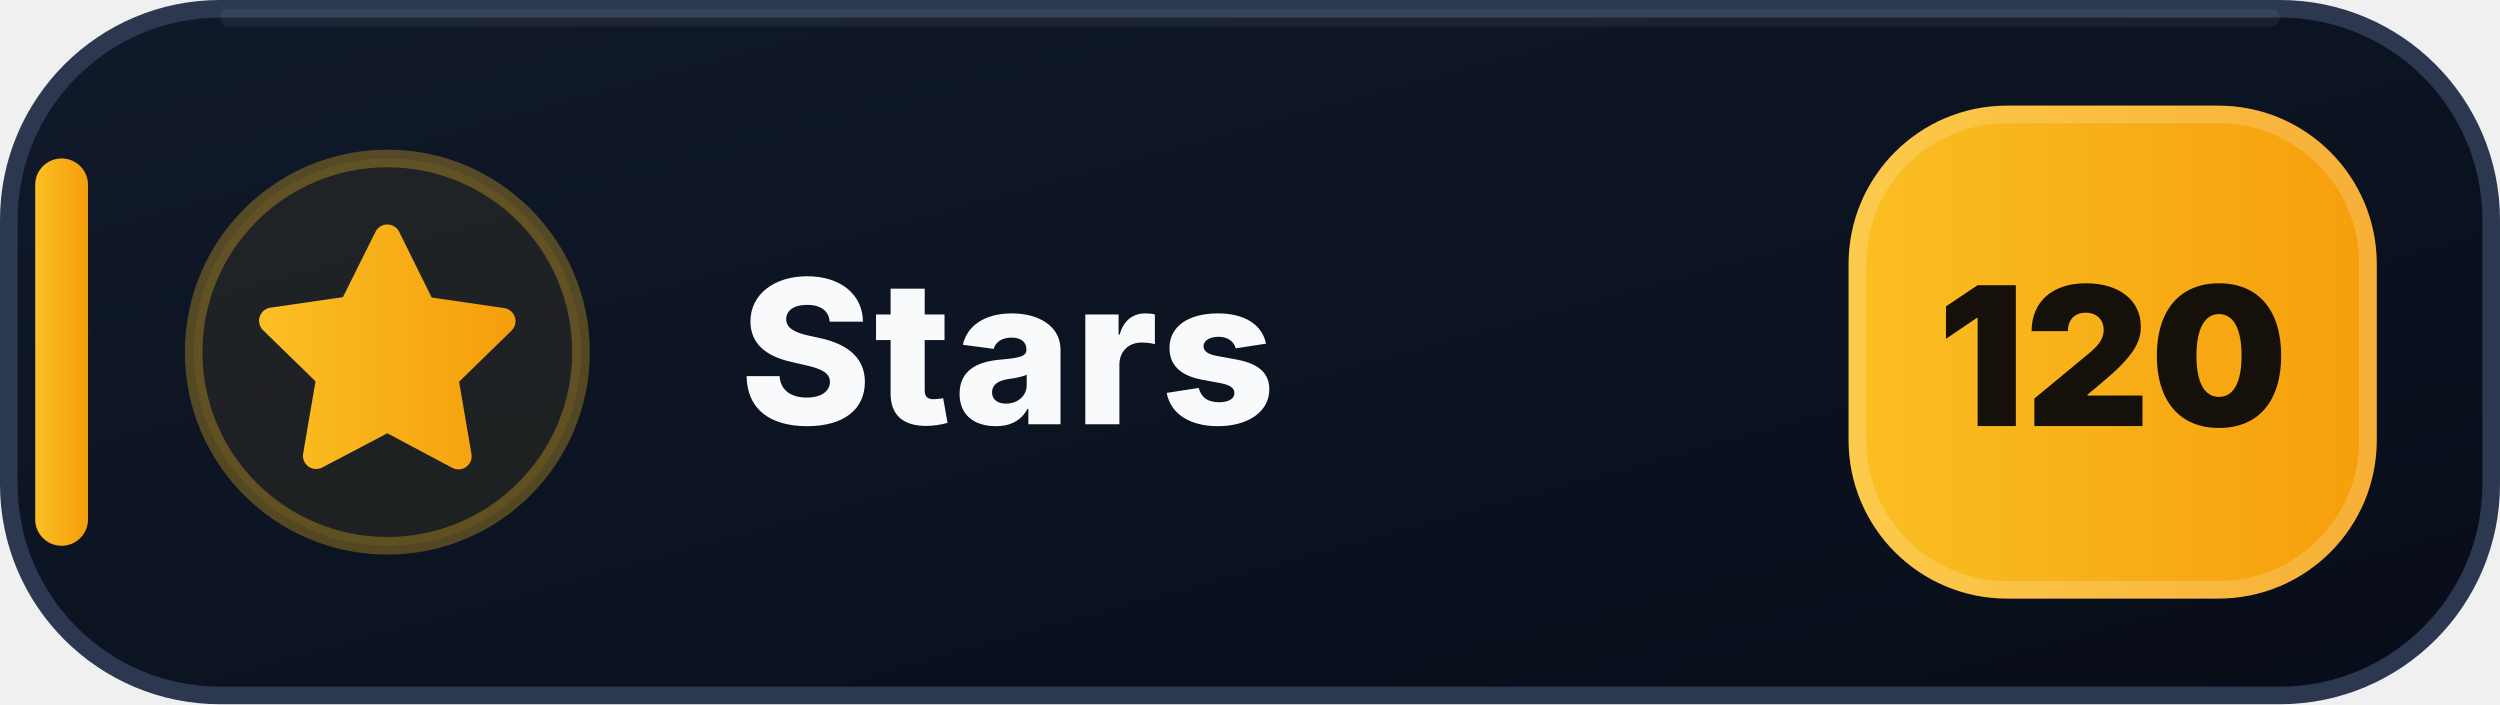
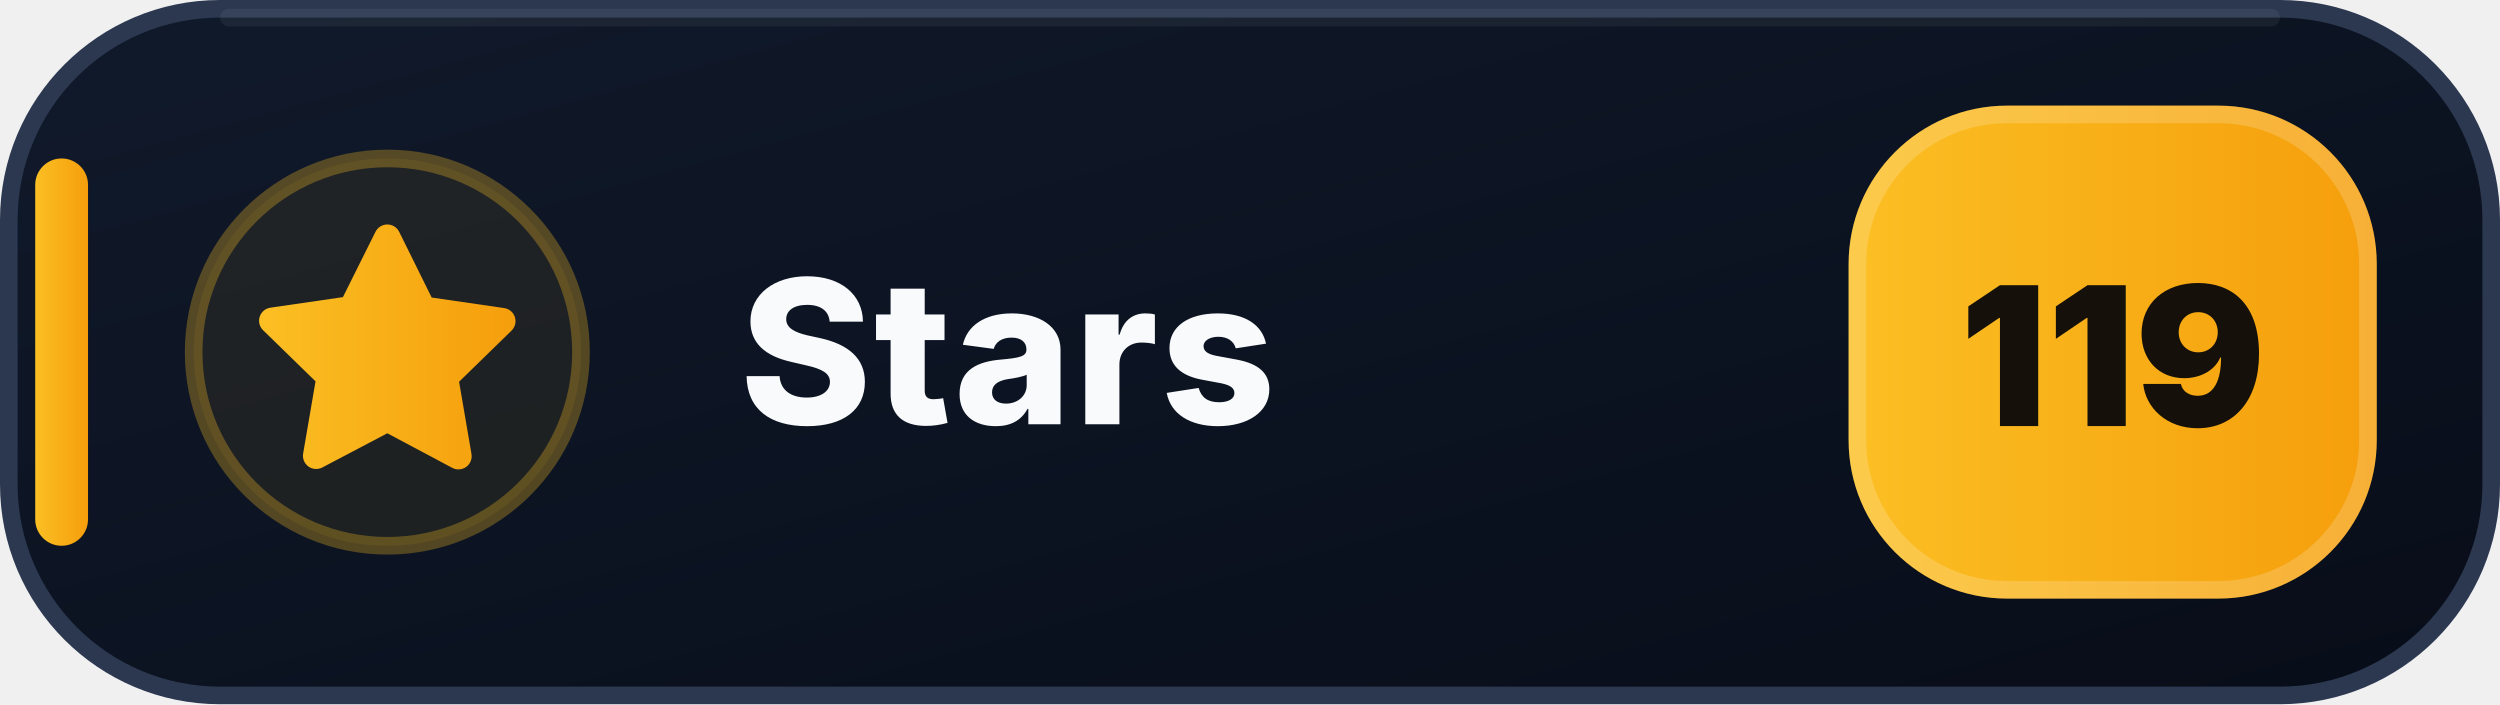
- <svg xmlns="http://www.w3.org/2000/svg" width="142" height="40" viewBox="0 0 142 40" role="img" aria-label="Stars: 120">
+ <svg xmlns="http://www.w3.org/2000/svg" width="142" height="40" viewBox="0 0 142 40" role="img" aria-label="Stars: 119">
  <defs>
    <linearGradient id="stars-bg" x1="0" y1="0" x2="1" y2="1">
      <stop offset="0" stop-color="#111A2B" />
      <stop offset=".58" stop-color="#0B1220" />
      <stop offset="1" stop-color="#080D18" />
    </linearGradient>
    <linearGradient id="stars-accent" x1="0" y1="0" x2="1" y2="0">
      <stop offset="0" stop-color="#FBBF24" />
      <stop offset="1" stop-color="#F59E0B" />
    </linearGradient>
  </defs>
  <rect x=".5" y=".5" width="141" height="39" rx="12" fill="url(#stars-bg)" stroke="#2B3850" />
  <path d="M13 1h116" stroke="#FFFFFF" stroke-opacity=".055" stroke-linecap="round" />
  <rect x="2" y="9" width="3" height="22" rx="1.5" fill="url(#stars-accent)" />
  <circle cx="22" cy="20" r="11" fill="#FBBF24" fill-opacity=".075" stroke="#FBBF24" stroke-opacity=".3" />
  <g transform="translate(14 12)" fill="url(#stars-accent)">
    <path d="M8 .75a.75.75 0 0 1 .673.418L10.52 4.9l4.12.599a.75.75 0 0 1 .416 1.279l-2.98 2.905.704 4.103a.75.75 0 0 1-1.088.79L8 12.61l-3.694 1.943a.75.75 0 0 1-1.088-.79l.704-4.103-2.98-2.905a.75.75 0 0 1 .416-1.279l4.12-.599L7.327 1.168A.75.75 0 0 1 8 .75Z" />
  </g>
  <text x="42" y="24.1" fill="#F8FAFC" font-family="Segoe UI,Inter,Arial,sans-serif" font-size="11.4" font-weight="800" letter-spacing=".12">Stars</text>
  <rect x="105" y="6" width="30" height="28" rx="9" fill="url(#stars-accent)" />
  <rect x="105.5" y="6.5" width="29" height="27" rx="8.5" fill="none" stroke="#FFFFFF" stroke-opacity=".18" />
-   <text x="120" y="24.2" text-anchor="middle" fill="#15110A" font-family="Segoe UI,Inter,Arial,sans-serif" font-size="11" font-weight="900">120</text>
+   <text x="120" y="24.2" text-anchor="middle" fill="#15110A" font-family="Segoe UI,Inter,Arial,sans-serif" font-size="11" font-weight="900">119</text>
</svg>
